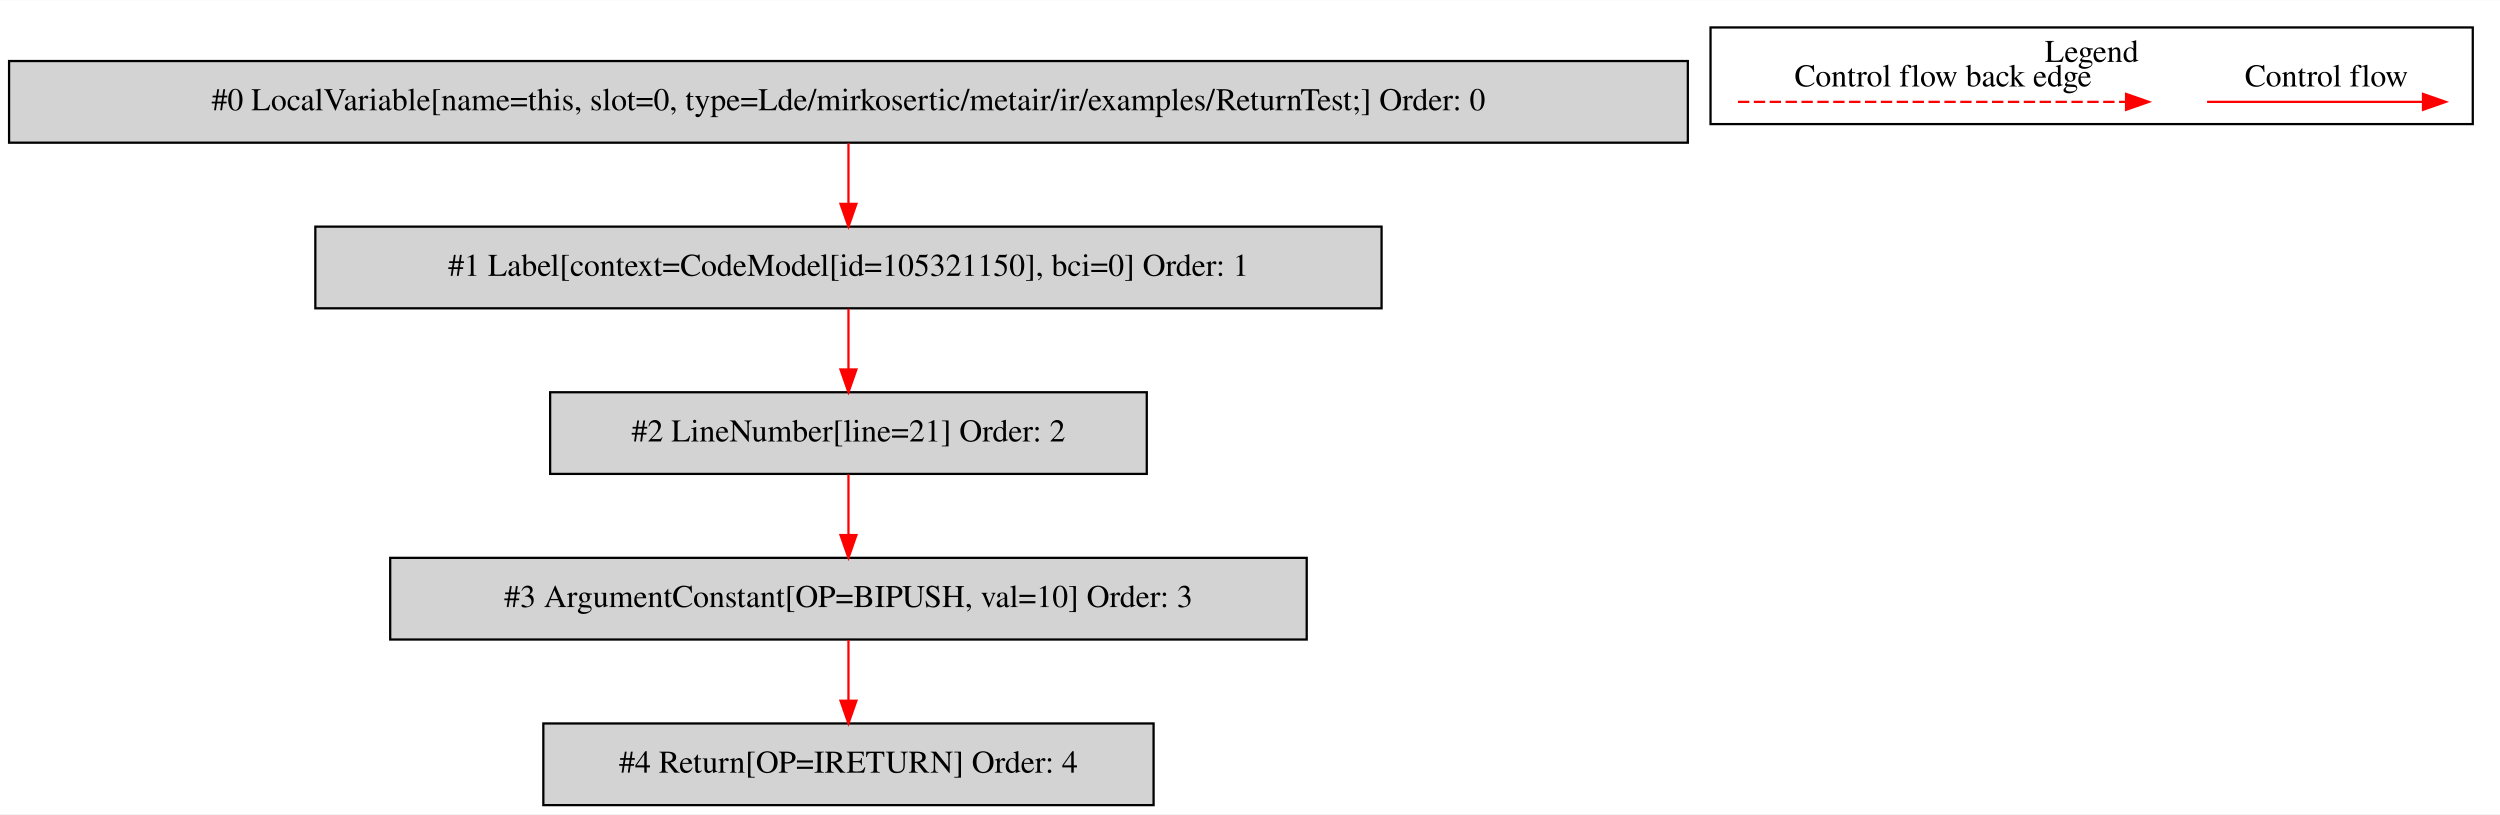
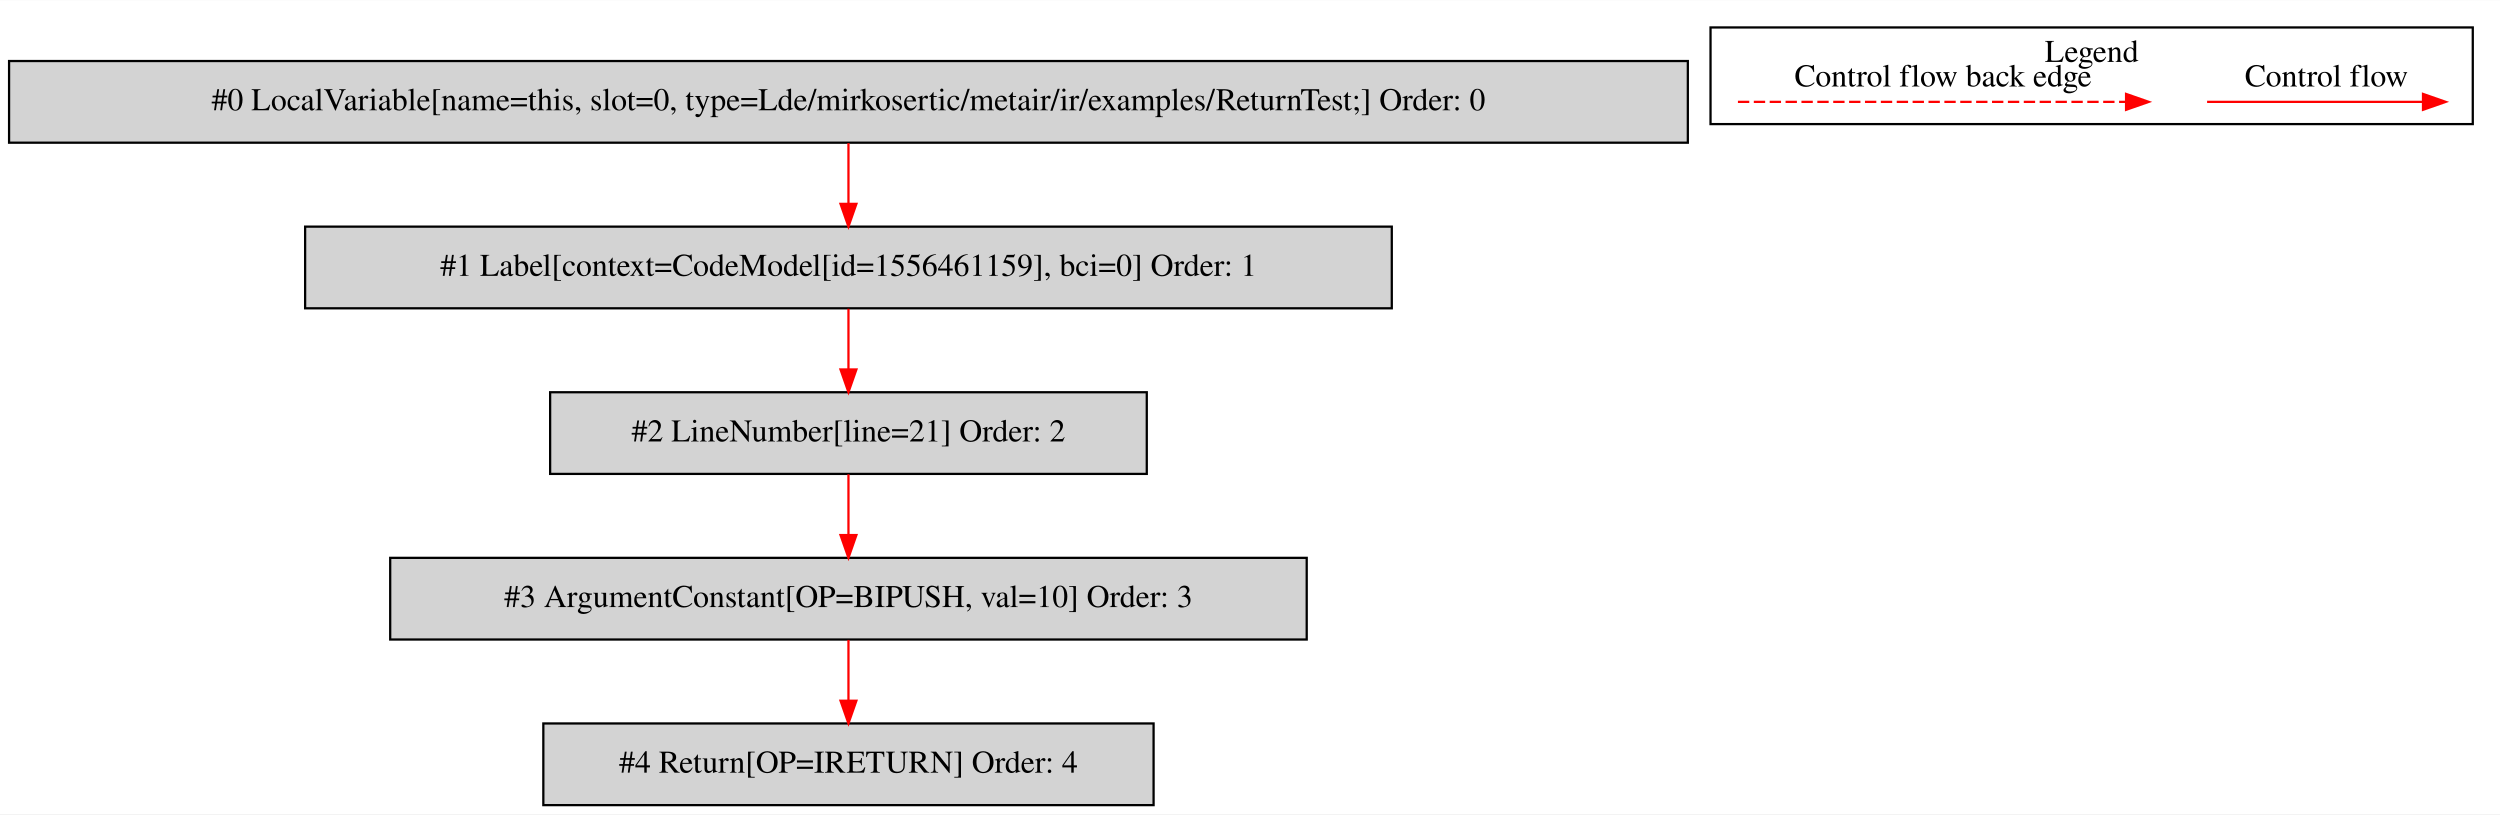
<svg xmlns="http://www.w3.org/2000/svg" width="1102pt" height="359pt" viewBox="0.00 0.00 1102.00 358.80">
  <g id="graph0" class="graph" transform="scale(1 1) rotate(0) translate(4 354.8)">
    <polygon fill="white" stroke="transparent" points="-4,4 -4,-354.8 1098,-354.8 1098,4 -4,4" />
    <g id="clust1" class="cluster">
      <polygon fill="none" stroke="black" points="750,-300.2 750,-342.8 1086,-342.8 1086,-300.2 750,-300.2" />
      <text text-anchor="middle" x="918" y="-327.6" font-family="Times,serif" font-size="14.00">Legend</text>
    </g>
    <g id="node1" class="node">
      <polygon fill="lightgrey" stroke="black" points="740,-328 0,-328 0,-292 740,-292 740,-328" />
      <text text-anchor="middle" x="370" y="-306.3" font-family="Times,serif" font-size="14.00">#0 LocalVariable[name=this, slot=0, type=Lde/mirkosertic/metair/ir/examples/ReturnTest;] Order: 0</text>
    </g>
    <g id="node2" class="node">
-       <polygon fill="lightgrey" stroke="black" points="605,-255 135,-255 135,-219 605,-219 605,-255" />
-       <text text-anchor="middle" x="370" y="-233.3" font-family="Times,serif" font-size="14.00">#1 Label[context=CodeModel[id=105321150], bci=0] Order: 1</text>
+       <polygon fill="lightgrey" stroke="black" points="609.5,-255 130.5,-255 130.5,-219 609.5,-219 609.5,-255" />
+       <text text-anchor="middle" x="370" y="-233.3" font-family="Times,serif" font-size="14.00">#1 Label[context=CodeModel[id=1556461159], bci=0] Order: 1</text>
    </g>
    <g id="edge1" class="edge">
      <path fill="none" stroke="red" d="M370,-291.81C370,-283.79 370,-274.05 370,-265.07" />
      <polygon fill="red" stroke="red" points="373.5,-265.03 370,-255.03 366.5,-265.03 373.5,-265.03" />
    </g>
    <g id="node3" class="node">
      <polygon fill="lightgrey" stroke="black" points="501.5,-182 238.5,-182 238.5,-146 501.5,-146 501.5,-182" />
      <text text-anchor="middle" x="370" y="-160.3" font-family="Times,serif" font-size="14.00">#2 LineNumber[line=21] Order: 2</text>
    </g>
    <g id="edge2" class="edge">
      <path fill="none" stroke="red" d="M370,-218.81C370,-210.79 370,-201.05 370,-192.07" />
      <polygon fill="red" stroke="red" points="373.5,-192.03 370,-182.03 366.5,-192.03 373.5,-192.03" />
    </g>
    <g id="node4" class="node">
      <polygon fill="lightgrey" stroke="black" points="572,-109 168,-109 168,-73 572,-73 572,-109" />
      <text text-anchor="middle" x="370" y="-87.3" font-family="Times,serif" font-size="14.00">#3 ArgumentConstant[OP=BIPUSH, val=10] Order: 3</text>
    </g>
    <g id="edge3" class="edge">
      <path fill="none" stroke="red" d="M370,-145.81C370,-137.79 370,-128.05 370,-119.07" />
      <polygon fill="red" stroke="red" points="373.5,-119.03 370,-109.03 366.5,-119.03 373.5,-119.03" />
    </g>
    <g id="node5" class="node">
      <polygon fill="lightgrey" stroke="black" points="504.5,-36 235.5,-36 235.5,0 504.5,0 504.5,-36" />
      <text text-anchor="middle" x="370" y="-14.3" font-family="Times,serif" font-size="14.00">#4 Return[OP=IRETURN] Order: 4</text>
    </g>
    <g id="edge4" class="edge">
      <path fill="none" stroke="red" d="M370,-72.81C370,-64.79 370,-55.05 370,-46.07" />
      <polygon fill="red" stroke="red" points="373.5,-46.03 370,-36.03 366.5,-46.03 373.5,-46.03" />
    </g>
    <g id="edge5" class="edge">
      <path fill="none" stroke="red" d="M968.89,-310C980.11,-310 1038.24,-310 1063.86,-310" />
      <polygon fill="red" stroke="red" points="1064.06,-313.5 1074.06,-310 1064.06,-306.5 1064.06,-313.5" />
      <text text-anchor="middle" x="1021.5" y="-316.8" font-family="Times,serif" font-size="14.00">Control flow</text>
    </g>
    <g id="edge6" class="edge">
      <path fill="none" stroke="red" stroke-dasharray="5,2" d="M762.08,-310C779.05,-310 895.21,-310 933.08,-310" />
      <polygon fill="red" stroke="red" points="933.17,-313.5 943.17,-310 933.17,-306.5 933.17,-313.5" />
      <text text-anchor="middle" x="852.5" y="-316.8" font-family="Times,serif" font-size="14.00">Control flow back edge</text>
    </g>
  </g>
</svg>
